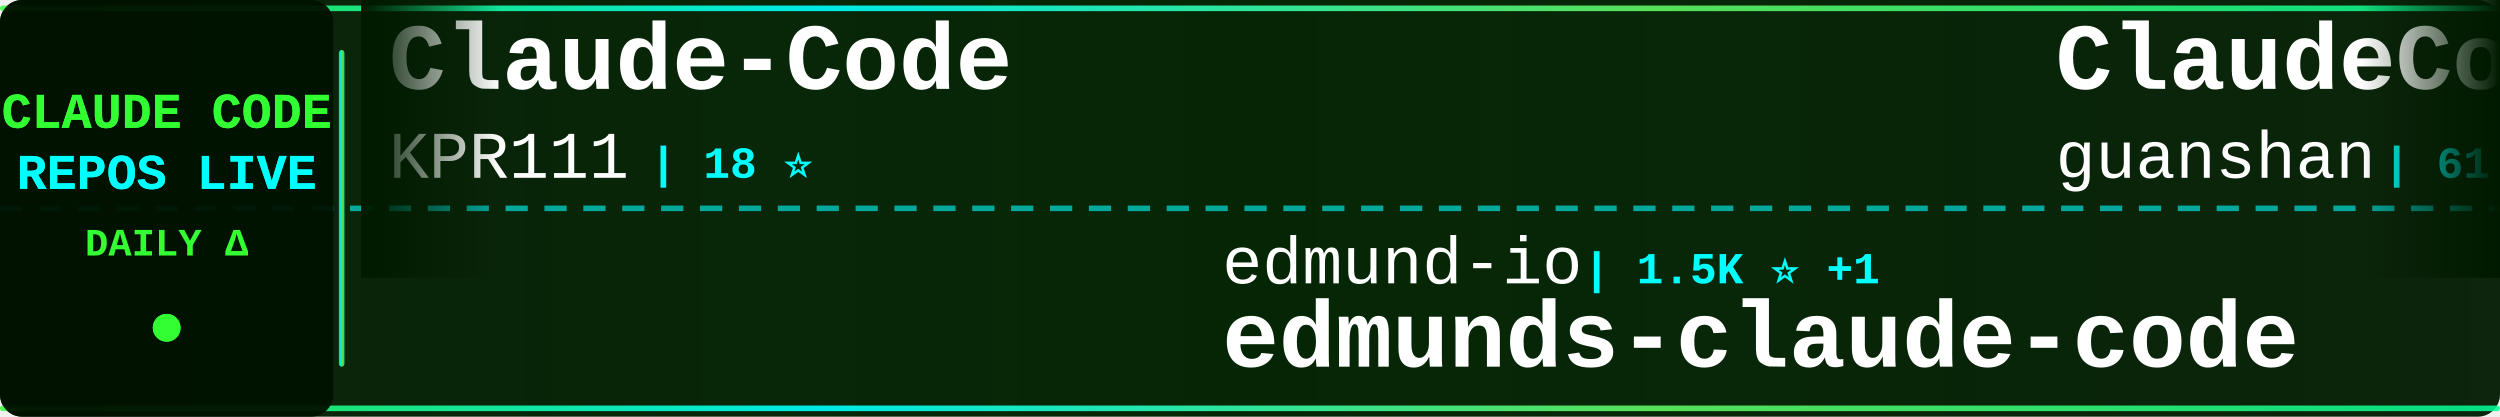
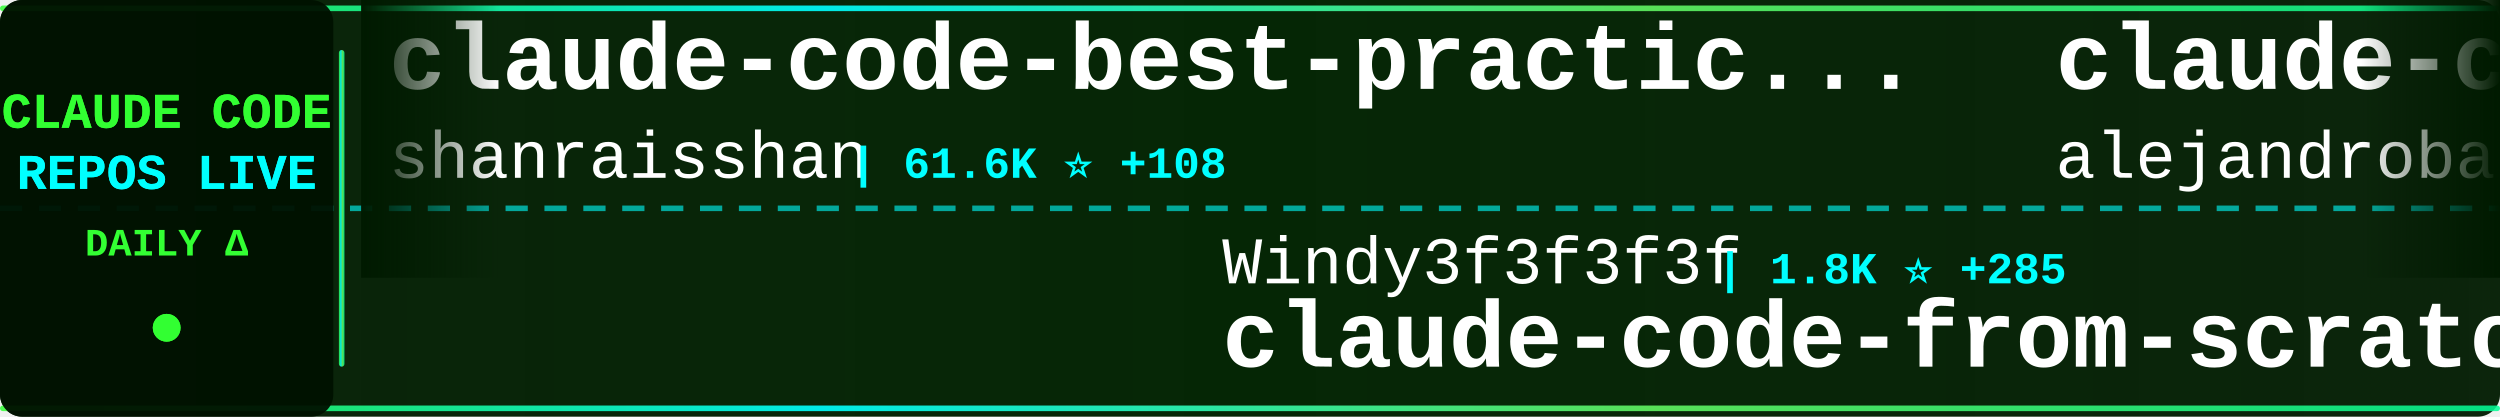
<svg xmlns="http://www.w3.org/2000/svg" width="900" height="150">
  <defs>
    <linearGradient id="tickerBg" x1="0%" y1="0%" x2="100%" y2="0%">
      <stop offset="0%" style="stop-color:#001a00;stop-opacity:0.95" />
      <stop offset="50%" style="stop-color:#002200;stop-opacity:0.98" />
      <stop offset="100%" style="stop-color:#001a00;stop-opacity:0.95" />
    </linearGradient>
    <linearGradient id="borderGrad" x1="0%" y1="0%" x2="100%" y2="0%">
      <stop offset="0%" style="stop-color:#33ff33;stop-opacity:0.85">
        <animate attributeName="stop-opacity" values="0.85;1;0.85" dur="2s" repeatCount="indefinite" />
      </stop>
      <stop offset="33%" style="stop-color:#00ffff;stop-opacity:0.9">
        <animate attributeName="stop-opacity" values="0.9;1;0.9" dur="2.2s" repeatCount="indefinite" />
      </stop>
      <stop offset="66%" style="stop-color:#66ff66;stop-opacity:0.85">
        <animate attributeName="stop-opacity" values="0.85;1;0.85" dur="1.8s" repeatCount="indefinite" />
      </stop>
      <stop offset="100%" style="stop-color:#00ff99;stop-opacity:0.85">
        <animate attributeName="stop-opacity" values="0.85;1;0.85" dur="2s" repeatCount="indefinite" />
      </stop>
    </linearGradient>
    <filter id="textGlow">
      <feGaussianBlur stdDeviation="0.1" result="coloredBlur" />
      <feMerge>
        <feMergeNode in="coloredBlur" />
        <feMergeNode in="SourceGraphic" />
      </feMerge>
    </filter>
    <filter id="metricGlow">
      <feGaussianBlur stdDeviation="0.2" result="coloredBlur" />
      <feMerge>
        <feMergeNode in="coloredBlur" />
        <feMergeNode in="SourceGraphic" />
      </feMerge>
    </filter>
    <linearGradient id="leftFade" x1="0%" y1="0%" x2="100%" y2="0%">
      <stop offset="0%" style="stop-color:#001a00;stop-opacity:1" />
      <stop offset="100%" style="stop-color:#001a00;stop-opacity:0" />
    </linearGradient>
    <linearGradient id="rightFade" x1="0%" y1="0%" x2="100%" y2="0%">
      <stop offset="0%" style="stop-color:#001a00;stop-opacity:0" />
      <stop offset="100%" style="stop-color:#001a00;stop-opacity:1" />
    </linearGradient>
  </defs>
  <rect width="900" height="150" fill="url(#tickerBg)" rx="8" />
  <rect x="0" y="2" width="900" height="2" fill="url(#borderGrad)" rx="1" />
  <rect x="0" y="146" width="900" height="2" fill="url(#borderGrad)" rx="1" />
  <line x1="0" y1="75" x2="900" y2="75" stroke="#00ffff" stroke-width="2" stroke-dasharray="8 6" opacity="0.6" />
  <rect x="0" y="0" width="120" height="150" fill="#001100" opacity="0.95" rx="8" />
  <text x="60" y="46" font-family="'Courier New', monospace" font-size="18" font-weight="bold" fill="#33ff33" text-anchor="middle" filter="url(#textGlow)">
    CLAUDE CODE
  </text>
  <text x="60" y="68" font-family="'Courier New', monospace" font-size="18" font-weight="bold" fill="#00ffff" text-anchor="middle" filter="url(#textGlow)">
    REPOS LIVE
  </text>
  <text x="60" y="92" font-family="'Courier New', monospace" font-size="14" font-weight="bold" fill="#33ff33" text-anchor="middle">
    DAILY Δ
  </text>
  <circle cx="60" cy="118" r="5" fill="#33ff33" filter="url(#metricGlow)">
    <animate attributeName="r" values="4;6;4" dur="1.5s" repeatCount="indefinite" />
    <animate attributeName="opacity" values="0.6;1;0.6" dur="1.5s" repeatCount="indefinite" />
  </circle>
  <rect x="122" y="18" width="2" height="114" fill="url(#borderGrad)" rx="1" />
  <clipPath id="tickerClip">
    <rect x="130" y="0" width="770" height="150" />
  </clipPath>
  <g clip-path="url(#tickerClip)">
    <g id="tickerItems">
      <animateTransform attributeName="transform" attributeType="XML" type="translate" from="0 0" to="-3000 0" dur="54s" repeatCount="indefinite" />
      <g transform="translate(0, 0)">
-         <text x="140" y="32" font-family="'Courier New', monospace" font-size="34" font-weight="bold" fill="#ffffff">Claude-Code</text>
-         <text x="140" y="64" font-family="'Courier New', monospace" font-size="24" font-weight="normal" fill="#ffffff" opacity="1.0">KPR111</text>
-         <text x="234" y="64" font-family="'Courier New', monospace" font-size="16" font-weight="bold" fill="#00ffff"> | 18 ⭐</text>
+         <text x="140" y="32" font-family="'Courier New', monospace" font-size="34" font-weight="bold" fill="#ffffff">claude-code-best-practic...</text>
+         <text x="140" y="64" font-family="'Courier New', monospace" font-size="24" font-weight="normal" fill="#ffffff" opacity="1.0">shanraisshan</text>
+         <text x="306" y="64" font-family="'Courier New', monospace" font-size="16" font-weight="bold" fill="#00ffff"> | 61.6K ⭐ +108</text>
      </g>
      <g transform="translate(300, 0)">
-         <text x="140" y="102" font-family="'Courier New', monospace" font-size="24" font-weight="normal" fill="#ffffff" opacity="1.0">edmund-io</text>
-         <text x="270" y="102" font-family="'Courier New', monospace" font-size="16" font-weight="bold" fill="#00ffff"> | 1.5K ⭐ +1</text>
-         <text x="140" y="132" font-family="'Courier New', monospace" font-size="34" font-weight="bold" fill="#ffffff">edmunds-claude-code</text>
+         <text x="140" y="102" font-family="'Courier New', monospace" font-size="24" font-weight="normal" fill="#ffffff" opacity="1.0">Windy3f3f3f3f</text>
+         <text x="318" y="102" font-family="'Courier New', monospace" font-size="16" font-weight="bold" fill="#00ffff"> | 1.8K ⭐ +285</text>
+         <text x="140" y="132" font-family="'Courier New', monospace" font-size="34" font-weight="bold" fill="#ffffff">claude-code-from-scratch</text>
      </g>
      <g transform="translate(600, 0)">
-         <text x="140" y="32" font-family="'Courier New', monospace" font-size="34" font-weight="bold" fill="#ffffff">ClaudeCode</text>
-         <text x="140" y="64" font-family="'Courier New', monospace" font-size="24" font-weight="normal" fill="#ffffff" opacity="1.0">guanshan</text>
-         <text x="258" y="64" font-family="'Courier New', monospace" font-size="16" font-weight="bold" fill="#00ffff"> | 61 ⭐</text>
+         <text x="140" y="32" font-family="'Courier New', monospace" font-size="34" font-weight="bold" fill="#ffffff">claude-code-from-source</text>
+         <text x="140" y="64" font-family="'Courier New', monospace" font-size="24" font-weight="normal" fill="#ffffff" opacity="1.0">alejandrobalderas</text>
+         <text x="366" y="64" font-family="'Courier New', monospace" font-size="16" font-weight="bold" fill="#00ffff"> | 2.4K ⭐ +17</text>
      </g>
      <g transform="translate(900, 0)">
-         <text x="140" y="102" font-family="'Courier New', monospace" font-size="24" font-weight="normal" fill="#ffffff" opacity="1.0">kodu-ai</text>
-         <text x="246" y="102" font-family="'Courier New', monospace" font-size="16" font-weight="bold" fill="#00ffff"> | 5.3K ⭐</text>
-         <text x="140" y="132" font-family="'Courier New', monospace" font-size="34" font-weight="bold" fill="#ffffff">claude-coder</text>
+         <text x="140" y="102" font-family="'Courier New', monospace" font-size="24" font-weight="normal" fill="#ffffff" opacity="1.0">OrcaWhisper</text>
+         <text x="294" y="102" font-family="'Courier New', monospace" font-size="16" font-weight="bold" fill="#00ffff"> | 80 ⭐</text>
+         <text x="140" y="132" font-family="'Courier New', monospace" font-size="34" font-weight="bold" fill="#ffffff">Claude-Code</text>
      </g>
      <g transform="translate(1200, 0)">
-         <text x="140" y="32" font-family="'Courier New', monospace" font-size="34" font-weight="bold" fill="#ffffff">how-claude-code-works</text>
-         <text x="140" y="64" font-family="'Courier New', monospace" font-size="24" font-weight="normal" fill="#ffffff" opacity="1.0">Windy3f3f3f3f</text>
-         <text x="318" y="64" font-family="'Courier New', monospace" font-size="16" font-weight="bold" fill="#00ffff"> | 2.8K ⭐ +57</text>
+         <text x="140" y="32" font-family="'Courier New', monospace" font-size="34" font-weight="bold" fill="#ffffff">claude-code-action</text>
+         <text x="140" y="64" font-family="'Courier New', monospace" font-size="24" font-weight="normal" fill="#ffffff" opacity="1.0">anthropics</text>
+         <text x="282" y="64" font-family="'Courier New', monospace" font-size="16" font-weight="bold" fill="#00ffff"> | 8.2K ⭐ +14</text>
      </g>
      <g transform="translate(1500, 0)">
+         <text x="140" y="102" font-family="'Courier New', monospace" font-size="24" font-weight="normal" fill="#ffffff" opacity="1.0">Cranot</text>
+         <text x="234" y="102" font-family="'Courier New', monospace" font-size="16" font-weight="bold" fill="#00ffff"> | 2.8K ⭐ +2</text>
+         <text x="140" y="132" font-family="'Courier New', monospace" font-size="34" font-weight="bold" fill="#ffffff">claude-code-guide</text>
+       </g>
+       <g transform="translate(1800, 0)">
+         <text x="140" y="32" font-family="'Courier New', monospace" font-size="34" font-weight="bold" fill="#ffffff">Claude-Code-Usage-Monito...</text>
+         <text x="140" y="64" font-family="'Courier New', monospace" font-size="24" font-weight="normal" fill="#ffffff" opacity="1.0">Maciek-roboblog</text>
+         <text x="342" y="64" font-family="'Courier New', monospace" font-size="16" font-weight="bold" fill="#00ffff"> | 8.3K ⭐ +10</text>
+       </g>
+       <g transform="translate(2100, 0)">
+         <text x="140" y="102" font-family="'Courier New', monospace" font-size="24" font-weight="normal" fill="#ffffff" opacity="1.0">Piebald-AI</text>
+         <text x="282" y="102" font-family="'Courier New', monospace" font-size="16" font-weight="bold" fill="#00ffff"> | 11.5K ⭐ +26</text>
+         <text x="140" y="132" font-family="'Courier New', monospace" font-size="34" font-weight="bold" fill="#ffffff">claude-code-system-promp...</text>
+       </g>
+       <g transform="translate(2400, 0)">
+         <text x="140" y="32" font-family="'Courier New', monospace" font-size="34" font-weight="bold" fill="#ffffff">claude-code-plugins-plus...</text>
+         <text x="140" y="64" font-family="'Courier New', monospace" font-size="24" font-weight="normal" fill="#ffffff" opacity="1.0">jeremylongshore</text>
+         <text x="342" y="64" font-family="'Courier New', monospace" font-size="16" font-weight="bold" fill="#00ffff"> | 2.5K ⭐ +7</text>
+       </g>
+       <g transform="translate(2700, 0)">
        <text x="140" y="102" font-family="'Courier New', monospace" font-size="24" font-weight="normal" fill="#ffffff" opacity="1.0">chauncygu</text>
-         <text x="270" y="102" font-family="'Courier New', monospace" font-size="16" font-weight="bold" fill="#00ffff"> | 2.7K ⭐ +7</text>
+         <text x="270" y="102" font-family="'Courier New', monospace" font-size="16" font-weight="bold" fill="#00ffff"> | 2.7K ⭐ +5</text>
        <text x="140" y="132" font-family="'Courier New', monospace" font-size="34" font-weight="bold" fill="#ffffff">collection-claude-code-s...</text>
      </g>
-       <g transform="translate(1800, 0)">
-         <text x="140" y="32" font-family="'Courier New', monospace" font-size="34" font-weight="bold" fill="#ffffff">claude-code-rust</text>
-         <text x="140" y="64" font-family="'Courier New', monospace" font-size="24" font-weight="normal" fill="#ffffff" opacity="1.0">lorryjovens-hub</text>
-         <text x="342" y="64" font-family="'Courier New', monospace" font-size="16" font-weight="bold" fill="#00ffff"> | 1.7K ⭐ +2</text>
-       </g>
-       <g transform="translate(2100, 0)">
-         <text x="140" y="102" font-family="'Courier New', monospace" font-size="24" font-weight="normal" fill="#ffffff" opacity="1.0">Pimzino</text>
-         <text x="246" y="102" font-family="'Courier New', monospace" font-size="16" font-weight="bold" fill="#00ffff"> | 3.8K ⭐ +1</text>
-         <text x="140" y="132" font-family="'Courier New', monospace" font-size="34" font-weight="bold" fill="#ffffff">claude-code-spec-workflo...</text>
-       </g>
-       <g transform="translate(2400, 0)">
-         <text x="140" y="32" font-family="'Courier New', monospace" font-size="34" font-weight="bold" fill="#ffffff">claude-code-guide</text>
-         <text x="140" y="64" font-family="'Courier New', monospace" font-size="24" font-weight="normal" fill="#ffffff" opacity="1.0">Cranot</text>
-         <text x="234" y="64" font-family="'Courier New', monospace" font-size="16" font-weight="bold" fill="#00ffff"> | 2.8K ⭐ +3</text>
-       </g>
-       <g transform="translate(2700, 0)">
-         <text x="140" y="102" font-family="'Courier New', monospace" font-size="24" font-weight="normal" fill="#ffffff" opacity="1.0">Yeachan-Heo</text>
-         <text x="294" y="102" font-family="'Courier New', monospace" font-size="16" font-weight="bold" fill="#00ffff"> | 37.2K ⭐ +55</text>
-         <text x="140" y="132" font-family="'Courier New', monospace" font-size="34" font-weight="bold" fill="#ffffff">oh-my-claudecode</text>
-       </g>
      <g transform="translate(3000, 0)">
-         <text x="140" y="32" font-family="'Courier New', monospace" font-size="34" font-weight="bold" fill="#ffffff">Claude-Code</text>
-         <text x="140" y="64" font-family="'Courier New', monospace" font-size="24" font-weight="normal" fill="#ffffff" opacity="1.0">KPR111</text>
-         <text x="234" y="64" font-family="'Courier New', monospace" font-size="16" font-weight="bold" fill="#00ffff"> | 18 ⭐</text>
+         <text x="140" y="32" font-family="'Courier New', monospace" font-size="34" font-weight="bold" fill="#ffffff">claude-code-best-practic...</text>
+         <text x="140" y="64" font-family="'Courier New', monospace" font-size="24" font-weight="normal" fill="#ffffff" opacity="1.0">shanraisshan</text>
+         <text x="306" y="64" font-family="'Courier New', monospace" font-size="16" font-weight="bold" fill="#00ffff"> | 61.6K ⭐ +108</text>
      </g>
      <g transform="translate(3300, 0)">
-         <text x="140" y="102" font-family="'Courier New', monospace" font-size="24" font-weight="normal" fill="#ffffff" opacity="1.0">edmund-io</text>
-         <text x="270" y="102" font-family="'Courier New', monospace" font-size="16" font-weight="bold" fill="#00ffff"> | 1.5K ⭐ +1</text>
-         <text x="140" y="132" font-family="'Courier New', monospace" font-size="34" font-weight="bold" fill="#ffffff">edmunds-claude-code</text>
+         <text x="140" y="102" font-family="'Courier New', monospace" font-size="24" font-weight="normal" fill="#ffffff" opacity="1.0">Windy3f3f3f3f</text>
+         <text x="318" y="102" font-family="'Courier New', monospace" font-size="16" font-weight="bold" fill="#00ffff"> | 1.8K ⭐ +285</text>
+         <text x="140" y="132" font-family="'Courier New', monospace" font-size="34" font-weight="bold" fill="#ffffff">claude-code-from-scratch</text>
      </g>
      <g transform="translate(3600, 0)">
-         <text x="140" y="32" font-family="'Courier New', monospace" font-size="34" font-weight="bold" fill="#ffffff">ClaudeCode</text>
-         <text x="140" y="64" font-family="'Courier New', monospace" font-size="24" font-weight="normal" fill="#ffffff" opacity="1.0">guanshan</text>
-         <text x="258" y="64" font-family="'Courier New', monospace" font-size="16" font-weight="bold" fill="#00ffff"> | 61 ⭐</text>
+         <text x="140" y="32" font-family="'Courier New', monospace" font-size="34" font-weight="bold" fill="#ffffff">claude-code-from-source</text>
+         <text x="140" y="64" font-family="'Courier New', monospace" font-size="24" font-weight="normal" fill="#ffffff" opacity="1.0">alejandrobalderas</text>
+         <text x="366" y="64" font-family="'Courier New', monospace" font-size="16" font-weight="bold" fill="#00ffff"> | 2.4K ⭐ +17</text>
      </g>
      <g transform="translate(3900, 0)">
-         <text x="140" y="102" font-family="'Courier New', monospace" font-size="24" font-weight="normal" fill="#ffffff" opacity="1.0">kodu-ai</text>
-         <text x="246" y="102" font-family="'Courier New', monospace" font-size="16" font-weight="bold" fill="#00ffff"> | 5.3K ⭐</text>
-         <text x="140" y="132" font-family="'Courier New', monospace" font-size="34" font-weight="bold" fill="#ffffff">claude-coder</text>
+         <text x="140" y="102" font-family="'Courier New', monospace" font-size="24" font-weight="normal" fill="#ffffff" opacity="1.0">OrcaWhisper</text>
+         <text x="294" y="102" font-family="'Courier New', monospace" font-size="16" font-weight="bold" fill="#00ffff"> | 80 ⭐</text>
+         <text x="140" y="132" font-family="'Courier New', monospace" font-size="34" font-weight="bold" fill="#ffffff">Claude-Code</text>
      </g>
    </g>
  </g>
  <rect x="130" y="0" width="50" height="100" fill="url(#leftFade)" />
  <rect x="850" y="0" width="50" height="100" fill="url(#rightFade)" />
</svg>
